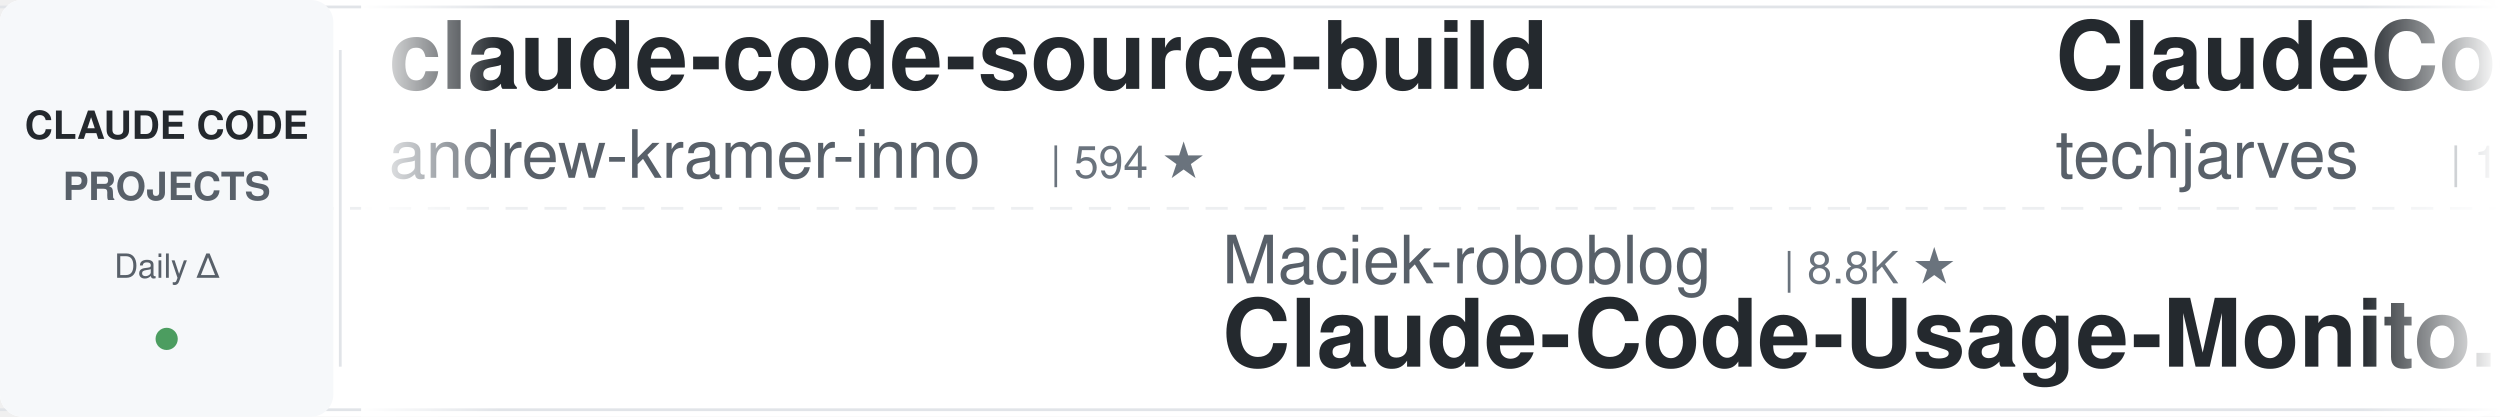
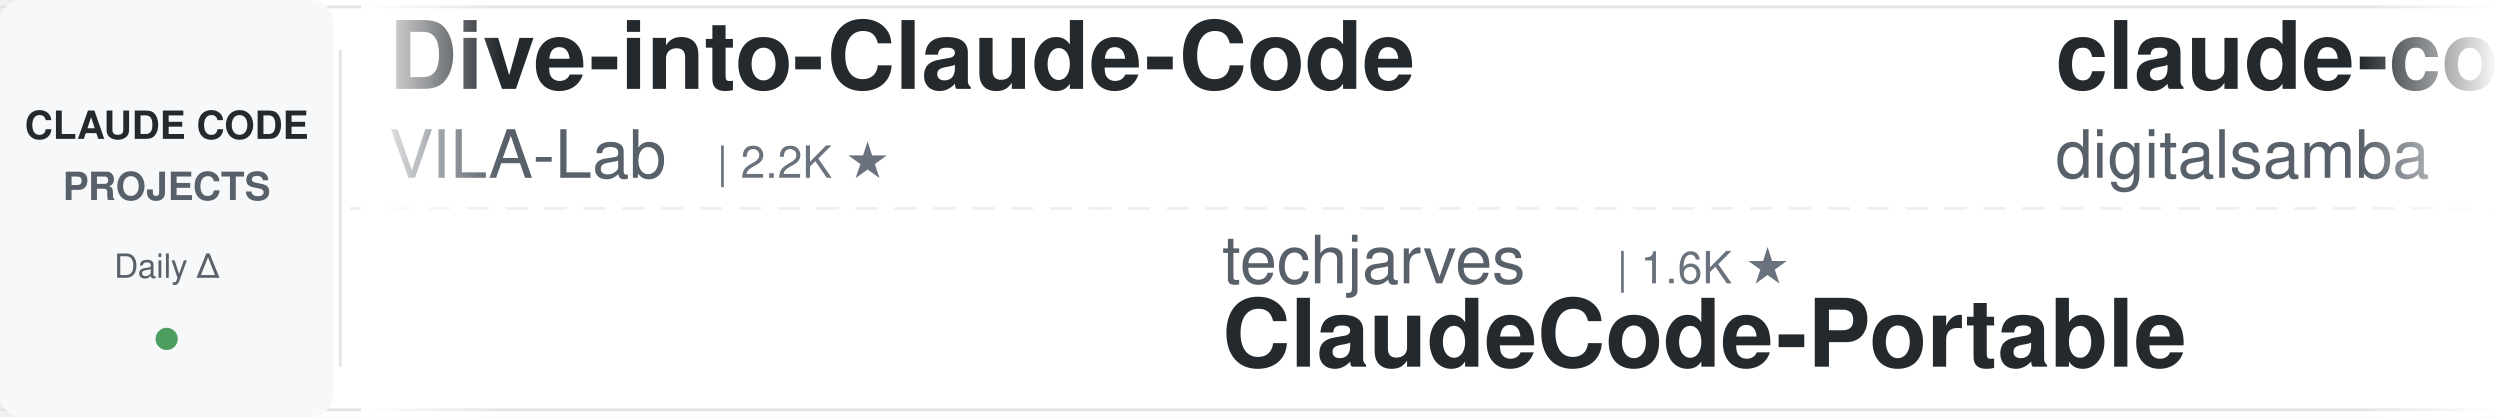
<svg xmlns="http://www.w3.org/2000/svg" width="900" height="150">
  <defs>
    <linearGradient id="leftFade" x1="0%" y1="0%" x2="100%" y2="0%">
      <stop offset="0%" style="stop-color:#ffffff;stop-opacity:1" />
      <stop offset="100%" style="stop-color:#ffffff;stop-opacity:0" />
    </linearGradient>
    <linearGradient id="rightFade" x1="0%" y1="0%" x2="100%" y2="0%">
      <stop offset="0%" style="stop-color:#ffffff;stop-opacity:0" />
      <stop offset="100%" style="stop-color:#ffffff;stop-opacity:1" />
    </linearGradient>
  </defs>
  <rect width="900" height="150" fill="#ffffff" rx="8" />
  <rect x="0" y="2" width="900" height="1" fill="#e1e4e8" />
  <rect x="0" y="147" width="900" height="1" fill="#e1e4e8" />
  <line x1="0" y1="75" x2="900" y2="75" stroke="#e1e4e8" stroke-width="1" stroke-dasharray="8 6" opacity="0.6" />
  <rect x="0" y="0" width="120" height="150" fill="#f6f8fa" rx="8" />
  <text x="60" y="50" font-family="-apple-system, BlinkMacSystemFont, 'Segoe UI', Helvetica, Arial, sans-serif" font-size="14" font-weight="600" fill="#24292e" text-anchor="middle">CLAUDE CODE</text>
  <text x="60" y="72" font-family="-apple-system, BlinkMacSystemFont, 'Segoe UI', Helvetica, Arial, sans-serif" font-size="14" font-weight="600" fill="#586069" text-anchor="middle">PROJECTS</text>
  <text x="60" y="100" font-family="-apple-system, BlinkMacSystemFont, 'Segoe UI', Helvetica, Arial, sans-serif" font-size="12" font-weight="500" fill="#586069" text-anchor="middle">Daily Δ</text>
  <circle cx="60" cy="122" r="4" fill="#22863a" opacity="0.8" />
  <rect x="122" y="18" width="1" height="114" fill="#e1e4e8" />
  <clipPath id="tickerClip">
    <rect x="130" y="0" width="770" height="150" />
  </clipPath>
  <g clip-path="url(#tickerClip)">
    <g id="tickerItems">
      <animateTransform attributeName="transform" attributeType="XML" type="translate" from="0 0" to="-3000 0" dur="54s" repeatCount="indefinite" />
      <g transform="translate(0, 0)">
-         <text x="140" y="32" font-family="-apple-system, BlinkMacSystemFont, 'Segoe UI', Helvetica, Arial, sans-serif" font-size="34" font-weight="600" fill="#24292e">claude-code-source-build</text>
-         <text x="140" y="64" font-family="-apple-system, BlinkMacSystemFont, 'Segoe UI', Helvetica, Arial, sans-serif" font-size="24" font-weight="400" fill="#586069">andrew-kramer-inno</text>
-         <text x="378" y="64" font-family="-apple-system, BlinkMacSystemFont, 'Segoe UI', Helvetica, Arial, sans-serif" font-size="16" font-weight="500" fill="#6a737d">| 594 ★</text>
-       </g>
-       <g transform="translate(300, 0)">
-         <text x="140" y="102" font-family="-apple-system, BlinkMacSystemFont, 'Segoe UI', Helvetica, Arial, sans-serif" font-size="24" font-weight="400" fill="#586069">Maciek-roboblog</text>
-         <text x="342" y="102" font-family="-apple-system, BlinkMacSystemFont, 'Segoe UI', Helvetica, Arial, sans-serif" font-size="16" font-weight="500" fill="#6a737d">| 8.8K ★</text>
-         <text x="140" y="132" font-family="-apple-system, BlinkMacSystemFont, 'Segoe UI', Helvetica, Arial, sans-serif" font-size="34" font-weight="600" fill="#24292e">Claude-Code-Usage-Monito...</text>
-       </g>
-       <g transform="translate(600, 0)">
-         <text x="140" y="32" font-family="-apple-system, BlinkMacSystemFont, 'Segoe UI', Helvetica, Arial, sans-serif" font-size="34" font-weight="600" fill="#24292e">ClaudeCode-Portable</text>
-         <text x="140" y="64" font-family="-apple-system, BlinkMacSystemFont, 'Segoe UI', Helvetica, Arial, sans-serif" font-size="24" font-weight="400" fill="#586069">techjarves</text>
-         <text x="282" y="64" font-family="-apple-system, BlinkMacSystemFont, 'Segoe UI', Helvetica, Arial, sans-serif" font-size="16" font-weight="500" fill="#6a737d">| 1.6K ★</text>
-       </g>
-       <g transform="translate(900, 0)">
-         <text x="140" y="102" font-family="-apple-system, BlinkMacSystemFont, 'Segoe UI', Helvetica, Arial, sans-serif" font-size="24" font-weight="400" fill="#586069">Yeachan-Heo</text>
-         <text x="294" y="102" font-family="-apple-system, BlinkMacSystemFont, 'Segoe UI', Helvetica, Arial, sans-serif" font-size="16" font-weight="500" fill="#6a737d">| 40.3K ★</text>
-         <text x="140" y="132" font-family="-apple-system, BlinkMacSystemFont, 'Segoe UI', Helvetica, Arial, sans-serif" font-size="34" font-weight="600" fill="#24292e">oh-my-claudecode</text>
-       </g>
-       <g transform="translate(1200, 0)">
        <text x="140" y="32" font-family="-apple-system, BlinkMacSystemFont, 'Segoe UI', Helvetica, Arial, sans-serif" font-size="34" font-weight="600" fill="#24292e">Dive-into-Claude-Code</text>
        <text x="140" y="64" font-family="-apple-system, BlinkMacSystemFont, 'Segoe UI', Helvetica, Arial, sans-serif" font-size="24" font-weight="400" fill="#586069">VILA-Lab</text>
        <text x="258" y="64" font-family="-apple-system, BlinkMacSystemFont, 'Segoe UI', Helvetica, Arial, sans-serif" font-size="16" font-weight="500" fill="#6a737d">| 2.2K ★</text>
      </g>
+       <g transform="translate(300, 0)">
+         <text x="140" y="102" font-family="-apple-system, BlinkMacSystemFont, 'Segoe UI', Helvetica, Arial, sans-serif" font-size="24" font-weight="400" fill="#586069">techjarves</text>
+         <text x="282" y="102" font-family="-apple-system, BlinkMacSystemFont, 'Segoe UI', Helvetica, Arial, sans-serif" font-size="16" font-weight="500" fill="#6a737d">| 1.6K ★</text>
+         <text x="140" y="132" font-family="-apple-system, BlinkMacSystemFont, 'Segoe UI', Helvetica, Arial, sans-serif" font-size="34" font-weight="600" fill="#24292e">ClaudeCode-Portable</text>
+       </g>
+       <g transform="translate(600, 0)">
+         <text x="140" y="32" font-family="-apple-system, BlinkMacSystemFont, 'Segoe UI', Helvetica, Arial, sans-serif" font-size="34" font-weight="600" fill="#24292e">claude-code-video-toolki...</text>
+         <text x="140" y="64" font-family="-apple-system, BlinkMacSystemFont, 'Segoe UI', Helvetica, Arial, sans-serif" font-size="24" font-weight="400" fill="#586069">digitalsamba</text>
+         <text x="306" y="64" font-family="-apple-system, BlinkMacSystemFont, 'Segoe UI', Helvetica, Arial, sans-serif" font-size="16" font-weight="500" fill="#6a737d">| 2.3K ★</text>
+       </g>
+       <g transform="translate(900, 0)">
+         <text x="140" y="102" font-family="-apple-system, BlinkMacSystemFont, 'Segoe UI', Helvetica, Arial, sans-serif" font-size="24" font-weight="400" fill="#586069">pedrohcgs</text>
+         <text x="270" y="102" font-family="-apple-system, BlinkMacSystemFont, 'Segoe UI', Helvetica, Arial, sans-serif" font-size="16" font-weight="500" fill="#6a737d">| 1.7K ★</text>
+         <text x="140" y="132" font-family="-apple-system, BlinkMacSystemFont, 'Segoe UI', Helvetica, Arial, sans-serif" font-size="34" font-weight="600" fill="#24292e">claude-code-my-workflow</text>
+       </g>
+       <g transform="translate(1200, 0)">
+         <text x="140" y="32" font-family="-apple-system, BlinkMacSystemFont, 'Segoe UI', Helvetica, Arial, sans-serif" font-size="34" font-weight="600" fill="#24292e">claude-code-tudou</text>
+         <text x="140" y="64" font-family="-apple-system, BlinkMacSystemFont, 'Segoe UI', Helvetica, Arial, sans-serif" font-size="24" font-weight="400" fill="#586069">AICoderTudou</text>
+         <text x="306" y="64" font-family="-apple-system, BlinkMacSystemFont, 'Segoe UI', Helvetica, Arial, sans-serif" font-size="16" font-weight="500" fill="#6a737d">| 491 ★</text>
+       </g>
      <g transform="translate(1500, 0)">
-         <text x="140" y="102" font-family="-apple-system, BlinkMacSystemFont, 'Segoe UI', Helvetica, Arial, sans-serif" font-size="24" font-weight="400" fill="#586069">luyao618</text>
-         <text x="258" y="102" font-family="-apple-system, BlinkMacSystemFont, 'Segoe UI', Helvetica, Arial, sans-serif" font-size="16" font-weight="500" fill="#6a737d">| 1.7K ★</text>
-         <text x="140" y="132" font-family="-apple-system, BlinkMacSystemFont, 'Segoe UI', Helvetica, Arial, sans-serif" font-size="34" font-weight="600" fill="#24292e">Claude-Code-Source-Study</text>
+         <text x="140" y="102" font-family="-apple-system, BlinkMacSystemFont, 'Segoe UI', Helvetica, Arial, sans-serif" font-size="24" font-weight="400" fill="#586069">Cranot</text>
+         <text x="234" y="102" font-family="-apple-system, BlinkMacSystemFont, 'Segoe UI', Helvetica, Arial, sans-serif" font-size="16" font-weight="500" fill="#6a737d">| 2.9K ★</text>
+         <text x="140" y="132" font-family="-apple-system, BlinkMacSystemFont, 'Segoe UI', Helvetica, Arial, sans-serif" font-size="34" font-weight="600" fill="#24292e">claude-code-guide</text>
      </g>
      <g transform="translate(1800, 0)">
-         <text x="140" y="32" font-family="-apple-system, BlinkMacSystemFont, 'Segoe UI', Helvetica, Arial, sans-serif" font-size="34" font-weight="600" fill="#24292e">claude-code-transcripts</text>
-         <text x="140" y="64" font-family="-apple-system, BlinkMacSystemFont, 'Segoe UI', Helvetica, Arial, sans-serif" font-size="24" font-weight="400" fill="#586069">simonw</text>
-         <text x="234" y="64" font-family="-apple-system, BlinkMacSystemFont, 'Segoe UI', Helvetica, Arial, sans-serif" font-size="16" font-weight="500" fill="#6a737d">| 1.7K ★</text>
+         <text x="140" y="32" font-family="-apple-system, BlinkMacSystemFont, 'Segoe UI', Helvetica, Arial, sans-serif" font-size="34" font-weight="600" fill="#24292e">claude-code-hub</text>
+         <text x="140" y="64" font-family="-apple-system, BlinkMacSystemFont, 'Segoe UI', Helvetica, Arial, sans-serif" font-size="24" font-weight="400" fill="#586069">ding113</text>
+         <text x="246" y="64" font-family="-apple-system, BlinkMacSystemFont, 'Segoe UI', Helvetica, Arial, sans-serif" font-size="16" font-weight="500" fill="#6a737d">| 3.4K ★</text>
      </g>
      <g transform="translate(2100, 0)">
-         <text x="140" y="102" font-family="-apple-system, BlinkMacSystemFont, 'Segoe UI', Helvetica, Arial, sans-serif" font-size="24" font-weight="400" fill="#586069">LING71671</text>
-         <text x="270" y="102" font-family="-apple-system, BlinkMacSystemFont, 'Segoe UI', Helvetica, Arial, sans-serif" font-size="16" font-weight="500" fill="#6a737d">| 974 ★</text>
-         <text x="140" y="132" font-family="-apple-system, BlinkMacSystemFont, 'Segoe UI', Helvetica, Arial, sans-serif" font-size="34" font-weight="600" fill="#24292e">Open-ClaudeCode</text>
-       </g>
-       <g transform="translate(2400, 0)">
-         <text x="140" y="32" font-family="-apple-system, BlinkMacSystemFont, 'Segoe UI', Helvetica, Arial, sans-serif" font-size="34" font-weight="600" fill="#24292e">claude-code-local</text>
-         <text x="140" y="64" font-family="-apple-system, BlinkMacSystemFont, 'Segoe UI', Helvetica, Arial, sans-serif" font-size="24" font-weight="400" fill="#586069">nicedreamzapp</text>
-         <text x="318" y="64" font-family="-apple-system, BlinkMacSystemFont, 'Segoe UI', Helvetica, Arial, sans-serif" font-size="16" font-weight="500" fill="#6a737d">| 3.4K ★</text>
-       </g>
-       <g transform="translate(2700, 0)">
        <text x="140" y="102" font-family="-apple-system, BlinkMacSystemFont, 'Segoe UI', Helvetica, Arial, sans-serif" font-size="24" font-weight="400" fill="#586069">Pimzino</text>
        <text x="246" y="102" font-family="-apple-system, BlinkMacSystemFont, 'Segoe UI', Helvetica, Arial, sans-serif" font-size="16" font-weight="500" fill="#6a737d">| 3.9K ★</text>
        <text x="140" y="132" font-family="-apple-system, BlinkMacSystemFont, 'Segoe UI', Helvetica, Arial, sans-serif" font-size="34" font-weight="600" fill="#24292e">claude-code-spec-workflo...</text>
      </g>
+       <g transform="translate(2400, 0)">
+         <text x="140" y="32" font-family="-apple-system, BlinkMacSystemFont, 'Segoe UI', Helvetica, Arial, sans-serif" font-size="34" font-weight="600" fill="#24292e">awesome-claude-code-suba...</text>
+         <text x="140" y="64" font-family="-apple-system, BlinkMacSystemFont, 'Segoe UI', Helvetica, Arial, sans-serif" font-size="24" font-weight="400" fill="#586069">VoltAgent</text>
+         <text x="270" y="64" font-family="-apple-system, BlinkMacSystemFont, 'Segoe UI', Helvetica, Arial, sans-serif" font-size="16" font-weight="500" fill="#6a737d">| 26.0K ★</text>
+       </g>
+       <g transform="translate(2700, 0)">
+         <text x="140" y="102" font-family="-apple-system, BlinkMacSystemFont, 'Segoe UI', Helvetica, Arial, sans-serif" font-size="24" font-weight="400" fill="#586069">Yuyz0112</text>
+         <text x="258" y="102" font-family="-apple-system, BlinkMacSystemFont, 'Segoe UI', Helvetica, Arial, sans-serif" font-size="16" font-weight="500" fill="#6a737d">| 2.4K ★</text>
+         <text x="140" y="132" font-family="-apple-system, BlinkMacSystemFont, 'Segoe UI', Helvetica, Arial, sans-serif" font-size="34" font-weight="600" fill="#24292e">claude-code-reverse</text>
+       </g>
      <g transform="translate(3000, 0)">
-         <text x="140" y="32" font-family="-apple-system, BlinkMacSystemFont, 'Segoe UI', Helvetica, Arial, sans-serif" font-size="34" font-weight="600" fill="#24292e">claude-code-source-build</text>
-         <text x="140" y="64" font-family="-apple-system, BlinkMacSystemFont, 'Segoe UI', Helvetica, Arial, sans-serif" font-size="24" font-weight="400" fill="#586069">andrew-kramer-inno</text>
-         <text x="378" y="64" font-family="-apple-system, BlinkMacSystemFont, 'Segoe UI', Helvetica, Arial, sans-serif" font-size="16" font-weight="500" fill="#6a737d">| 594 ★</text>
+         <text x="140" y="32" font-family="-apple-system, BlinkMacSystemFont, 'Segoe UI', Helvetica, Arial, sans-serif" font-size="34" font-weight="600" fill="#24292e">Dive-into-Claude-Code</text>
+         <text x="140" y="64" font-family="-apple-system, BlinkMacSystemFont, 'Segoe UI', Helvetica, Arial, sans-serif" font-size="24" font-weight="400" fill="#586069">VILA-Lab</text>
+         <text x="258" y="64" font-family="-apple-system, BlinkMacSystemFont, 'Segoe UI', Helvetica, Arial, sans-serif" font-size="16" font-weight="500" fill="#6a737d">| 2.2K ★</text>
      </g>
      <g transform="translate(3300, 0)">
-         <text x="140" y="102" font-family="-apple-system, BlinkMacSystemFont, 'Segoe UI', Helvetica, Arial, sans-serif" font-size="24" font-weight="400" fill="#586069">Maciek-roboblog</text>
-         <text x="342" y="102" font-family="-apple-system, BlinkMacSystemFont, 'Segoe UI', Helvetica, Arial, sans-serif" font-size="16" font-weight="500" fill="#6a737d">| 8.8K ★</text>
-         <text x="140" y="132" font-family="-apple-system, BlinkMacSystemFont, 'Segoe UI', Helvetica, Arial, sans-serif" font-size="34" font-weight="600" fill="#24292e">Claude-Code-Usage-Monito...</text>
+         <text x="140" y="102" font-family="-apple-system, BlinkMacSystemFont, 'Segoe UI', Helvetica, Arial, sans-serif" font-size="24" font-weight="400" fill="#586069">techjarves</text>
+         <text x="282" y="102" font-family="-apple-system, BlinkMacSystemFont, 'Segoe UI', Helvetica, Arial, sans-serif" font-size="16" font-weight="500" fill="#6a737d">| 1.6K ★</text>
+         <text x="140" y="132" font-family="-apple-system, BlinkMacSystemFont, 'Segoe UI', Helvetica, Arial, sans-serif" font-size="34" font-weight="600" fill="#24292e">ClaudeCode-Portable</text>
      </g>
      <g transform="translate(3600, 0)">
-         <text x="140" y="32" font-family="-apple-system, BlinkMacSystemFont, 'Segoe UI', Helvetica, Arial, sans-serif" font-size="34" font-weight="600" fill="#24292e">ClaudeCode-Portable</text>
-         <text x="140" y="64" font-family="-apple-system, BlinkMacSystemFont, 'Segoe UI', Helvetica, Arial, sans-serif" font-size="24" font-weight="400" fill="#586069">techjarves</text>
-         <text x="282" y="64" font-family="-apple-system, BlinkMacSystemFont, 'Segoe UI', Helvetica, Arial, sans-serif" font-size="16" font-weight="500" fill="#6a737d">| 1.6K ★</text>
+         <text x="140" y="32" font-family="-apple-system, BlinkMacSystemFont, 'Segoe UI', Helvetica, Arial, sans-serif" font-size="34" font-weight="600" fill="#24292e">claude-code-video-toolki...</text>
+         <text x="140" y="64" font-family="-apple-system, BlinkMacSystemFont, 'Segoe UI', Helvetica, Arial, sans-serif" font-size="24" font-weight="400" fill="#586069">digitalsamba</text>
+         <text x="306" y="64" font-family="-apple-system, BlinkMacSystemFont, 'Segoe UI', Helvetica, Arial, sans-serif" font-size="16" font-weight="500" fill="#6a737d">| 2.3K ★</text>
      </g>
      <g transform="translate(3900, 0)">
-         <text x="140" y="102" font-family="-apple-system, BlinkMacSystemFont, 'Segoe UI', Helvetica, Arial, sans-serif" font-size="24" font-weight="400" fill="#586069">Yeachan-Heo</text>
-         <text x="294" y="102" font-family="-apple-system, BlinkMacSystemFont, 'Segoe UI', Helvetica, Arial, sans-serif" font-size="16" font-weight="500" fill="#6a737d">| 40.3K ★</text>
-         <text x="140" y="132" font-family="-apple-system, BlinkMacSystemFont, 'Segoe UI', Helvetica, Arial, sans-serif" font-size="34" font-weight="600" fill="#24292e">oh-my-claudecode</text>
+         <text x="140" y="102" font-family="-apple-system, BlinkMacSystemFont, 'Segoe UI', Helvetica, Arial, sans-serif" font-size="24" font-weight="400" fill="#586069">pedrohcgs</text>
+         <text x="270" y="102" font-family="-apple-system, BlinkMacSystemFont, 'Segoe UI', Helvetica, Arial, sans-serif" font-size="16" font-weight="500" fill="#6a737d">| 1.7K ★</text>
+         <text x="140" y="132" font-family="-apple-system, BlinkMacSystemFont, 'Segoe UI', Helvetica, Arial, sans-serif" font-size="34" font-weight="600" fill="#24292e">claude-code-my-workflow</text>
      </g>
    </g>
  </g>
  <rect x="130" y="0" width="50" height="150" fill="url(#leftFade)" />
  <rect x="850" y="0" width="50" height="150" fill="url(#rightFade)" />
</svg>
